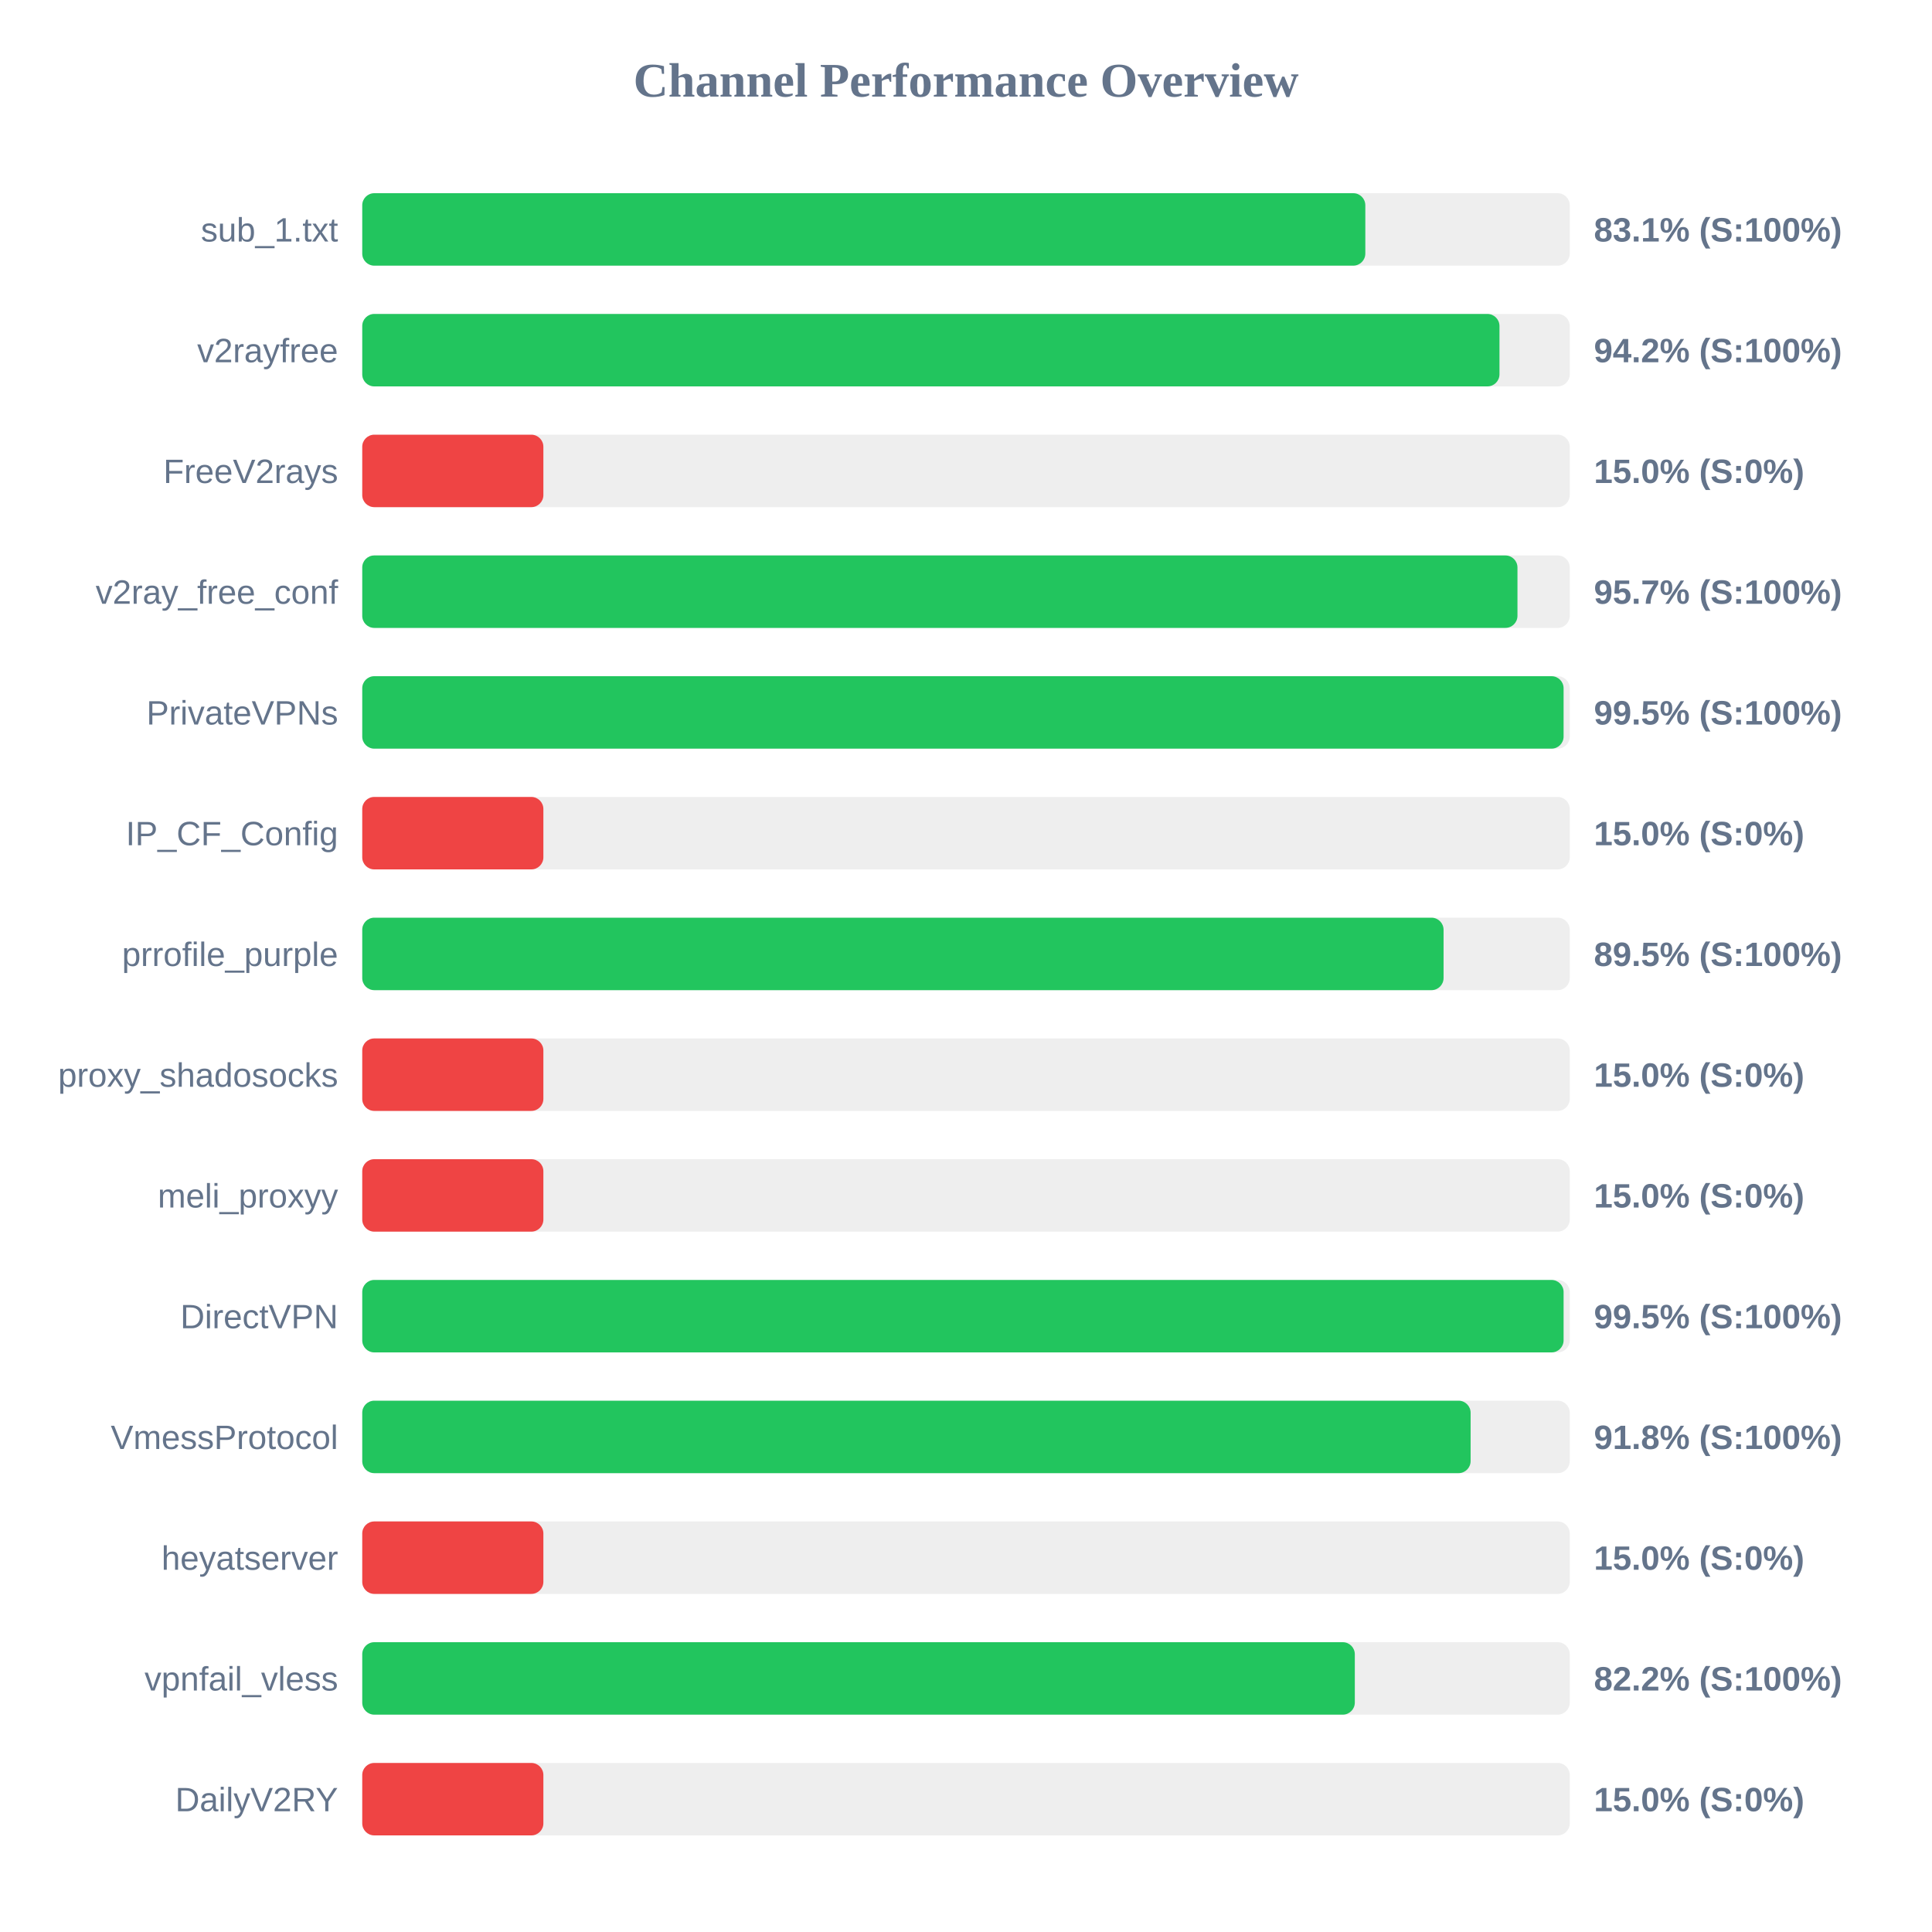
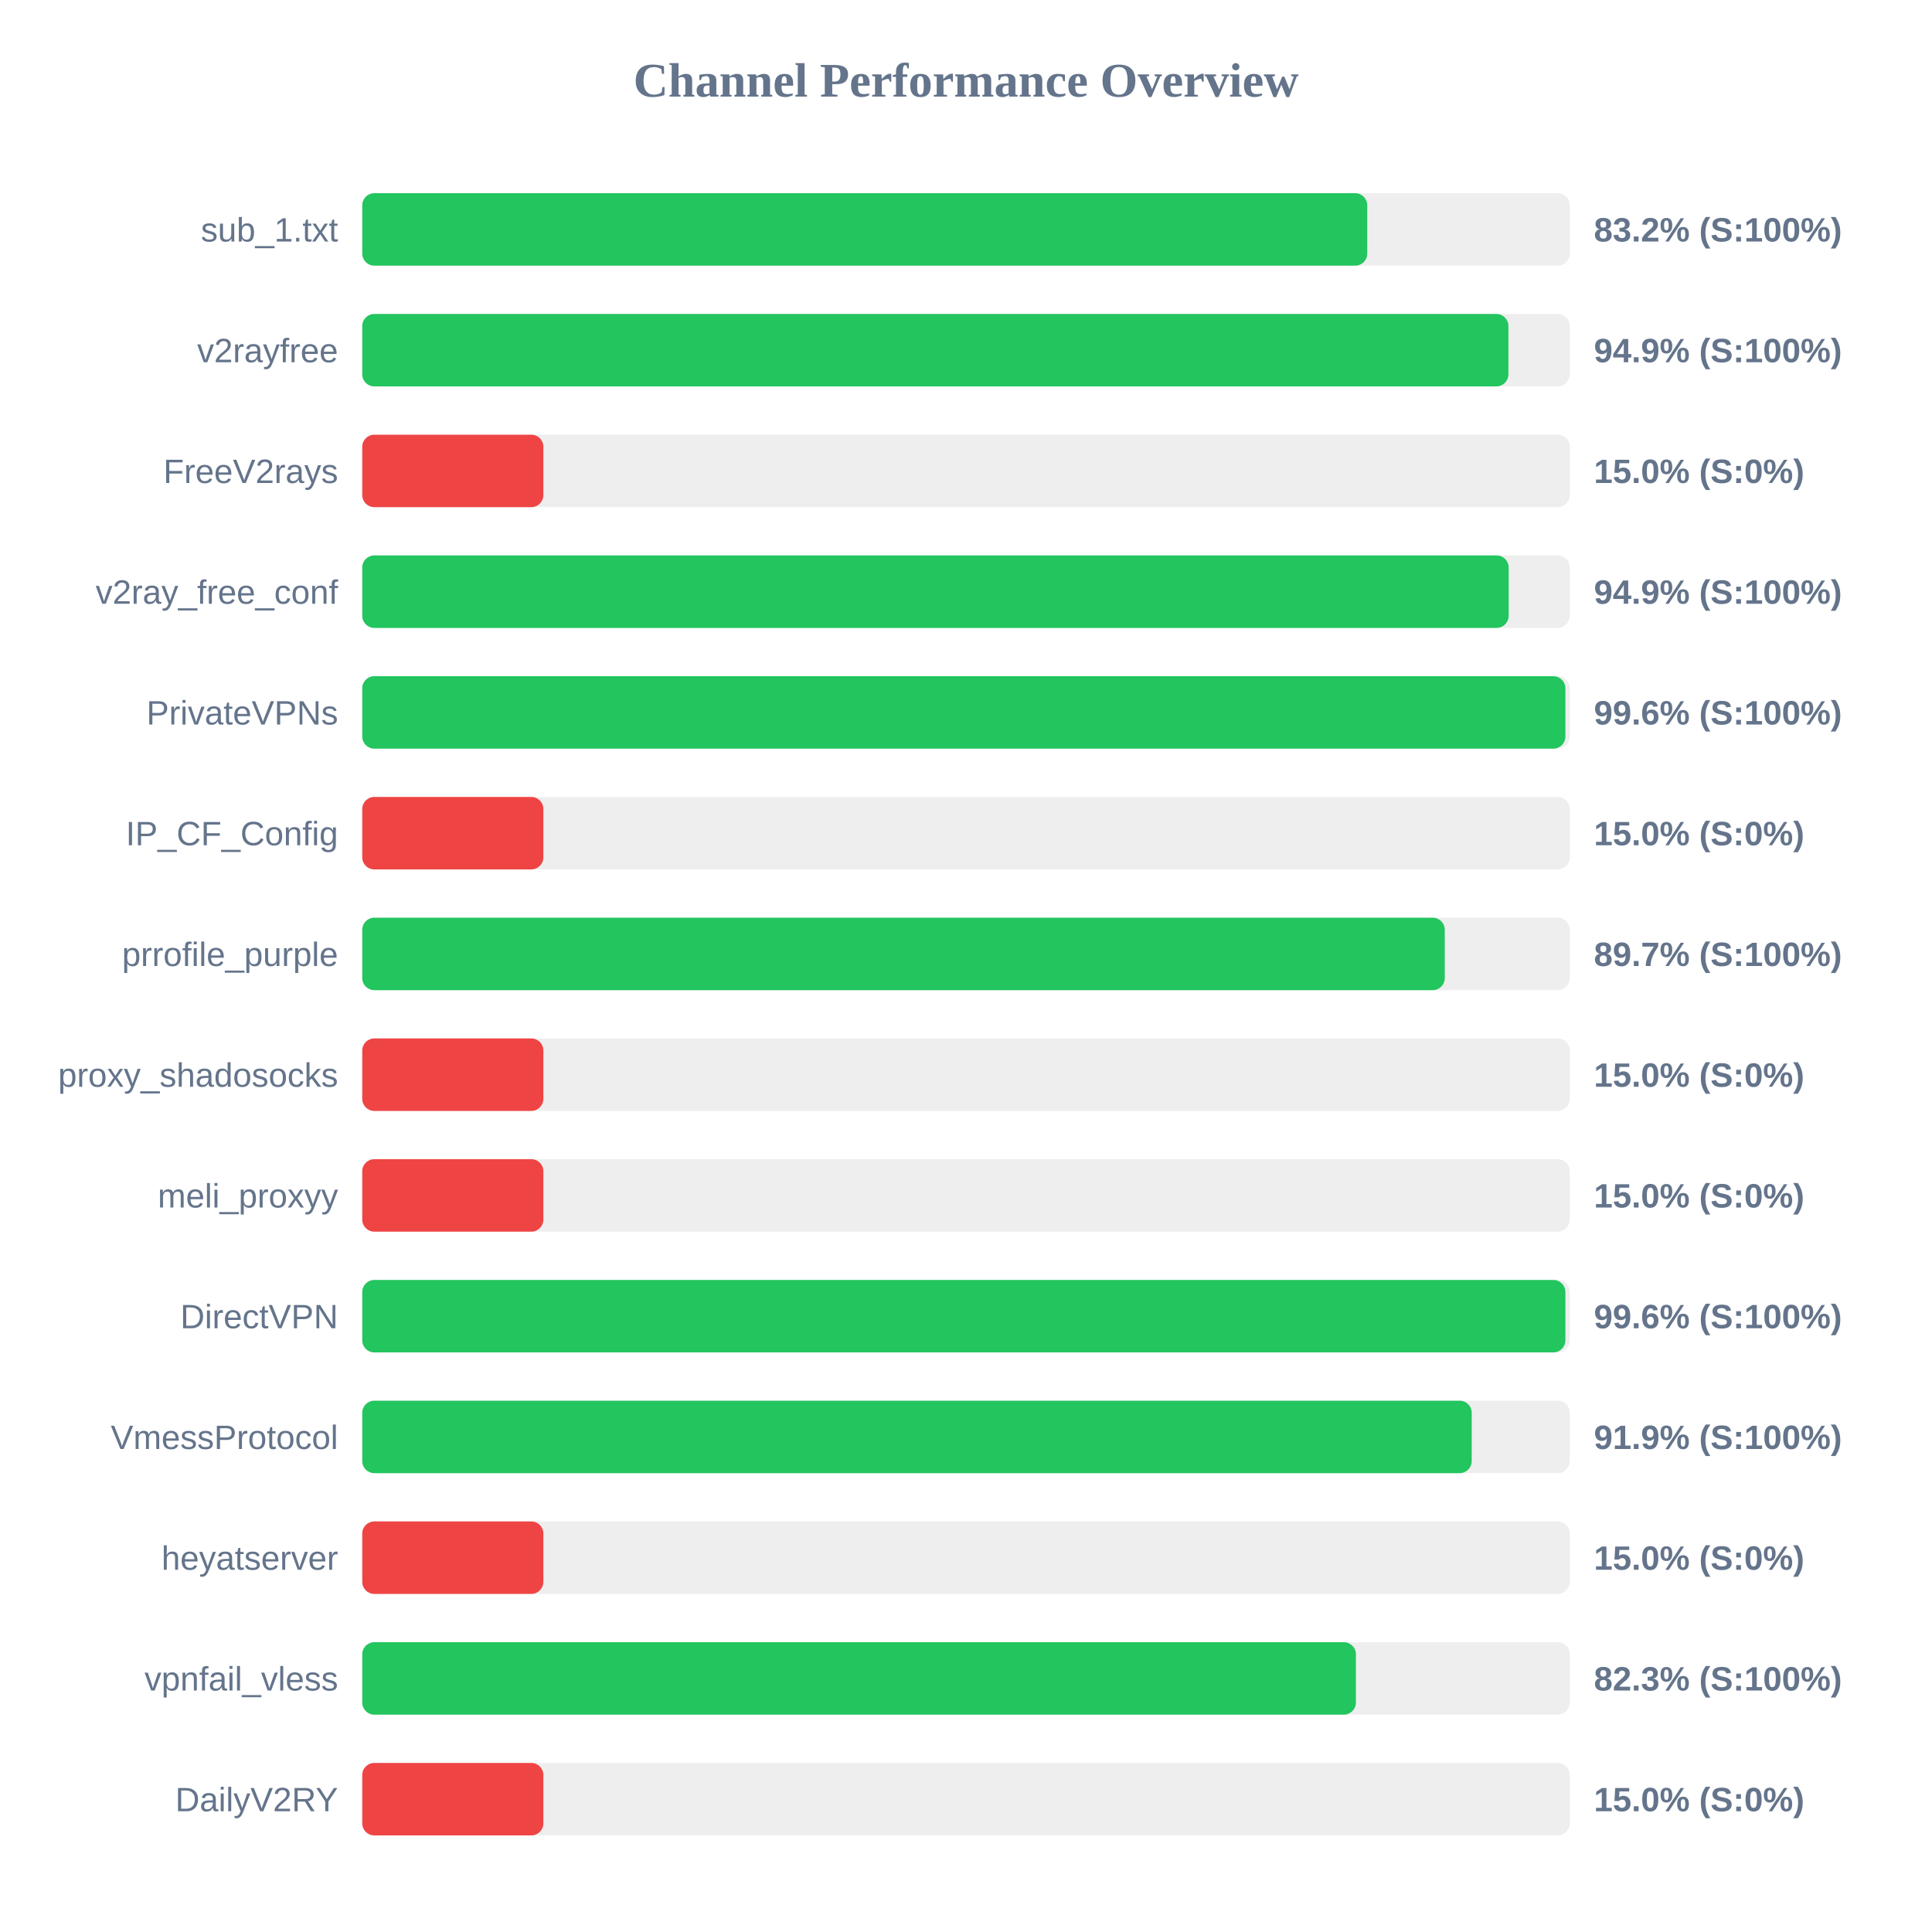
<svg xmlns="http://www.w3.org/2000/svg" width="800" height="800" version="1.1">
  <style>
        .row { font: 14px Arial; fill: #64748b; }
        .score { font: bold 14px Arial; fill: #64748b; }
    </style>
  <text x="400" y="40" text-anchor="middle" font-size="20px" font-weight="bold" fill="#64748b">Channel Performance Overview</text>
  <rect x="150" y="80" width="500" height="30" fill="#eee" rx="5" />
-   <rect x="150" y="80" width="415.35" height="30" fill="#22c55e" rx="5" />
+   <rect x="150" y="80" width="416.15" height="30" fill="#22c55e" rx="5" />
  <text x="140" y="100" text-anchor="end" class="row">sub_1.txt</text>
-   <text x="660" y="100" text-anchor="start" class="score">83.1% (S:100%)</text>
+   <text x="660" y="100" text-anchor="start" class="score">83.2% (S:100%)</text>
  <rect x="150" y="130" width="500" height="30" fill="#eee" rx="5" />
-   <rect x="150" y="130" width="470.9" height="30" fill="#22c55e" rx="5" />
+   <rect x="150" y="130" width="474.6" height="30" fill="#22c55e" rx="5" />
  <text x="140" y="150" text-anchor="end" class="row">v2rayfree</text>
-   <text x="660" y="150" text-anchor="start" class="score">94.2% (S:100%)</text>
+   <text x="660" y="150" text-anchor="start" class="score">94.9% (S:100%)</text>
  <rect x="150" y="180" width="500" height="30" fill="#eee" rx="5" />
  <rect x="150" y="180" width="75.0" height="30" fill="#ef4444" rx="5" />
  <text x="140" y="200" text-anchor="end" class="row">FreeV2rays</text>
  <text x="660" y="200" text-anchor="start" class="score">15.0% (S:0%)</text>
  <rect x="150" y="230" width="500" height="30" fill="#eee" rx="5" />
-   <rect x="150" y="230" width="478.35" height="30" fill="#22c55e" rx="5" />
+   <rect x="150" y="230" width="474.7" height="30" fill="#22c55e" rx="5" />
  <text x="140" y="250" text-anchor="end" class="row">v2ray_free_conf</text>
-   <text x="660" y="250" text-anchor="start" class="score">95.7% (S:100%)</text>
+   <text x="660" y="250" text-anchor="start" class="score">94.9% (S:100%)</text>
  <rect x="150" y="280" width="500" height="30" fill="#eee" rx="5" />
-   <rect x="150" y="280" width="497.45" height="30" fill="#22c55e" rx="5" />
+   <rect x="150" y="280" width="498.2" height="30" fill="#22c55e" rx="5" />
  <text x="140" y="300" text-anchor="end" class="row">PrivateVPNs</text>
-   <text x="660" y="300" text-anchor="start" class="score">99.5% (S:100%)</text>
+   <text x="660" y="300" text-anchor="start" class="score">99.6% (S:100%)</text>
  <rect x="150" y="330" width="500" height="30" fill="#eee" rx="5" />
  <rect x="150" y="330" width="75.0" height="30" fill="#ef4444" rx="5" />
  <text x="140" y="350" text-anchor="end" class="row">IP_CF_Config</text>
  <text x="660" y="350" text-anchor="start" class="score">15.0% (S:0%)</text>
  <rect x="150" y="380" width="500" height="30" fill="#eee" rx="5" />
-   <rect x="150" y="380" width="447.75" height="30" fill="#22c55e" rx="5" />
+   <rect x="150" y="380" width="448.25" height="30" fill="#22c55e" rx="5" />
  <text x="140" y="400" text-anchor="end" class="row">prrofile_purple</text>
-   <text x="660" y="400" text-anchor="start" class="score">89.5% (S:100%)</text>
+   <text x="660" y="400" text-anchor="start" class="score">89.7% (S:100%)</text>
  <rect x="150" y="430" width="500" height="30" fill="#eee" rx="5" />
  <rect x="150" y="430" width="75.0" height="30" fill="#ef4444" rx="5" />
  <text x="140" y="450" text-anchor="end" class="row">proxy_shadosocks</text>
  <text x="660" y="450" text-anchor="start" class="score">15.0% (S:0%)</text>
  <rect x="150" y="480" width="500" height="30" fill="#eee" rx="5" />
  <rect x="150" y="480" width="75.0" height="30" fill="#ef4444" rx="5" />
  <text x="140" y="500" text-anchor="end" class="row">meli_proxyy</text>
  <text x="660" y="500" text-anchor="start" class="score">15.0% (S:0%)</text>
  <rect x="150" y="530" width="500" height="30" fill="#eee" rx="5" />
-   <rect x="150" y="530" width="497.45" height="30" fill="#22c55e" rx="5" />
+   <rect x="150" y="530" width="498.2" height="30" fill="#22c55e" rx="5" />
  <text x="140" y="550" text-anchor="end" class="row">DirectVPN</text>
-   <text x="660" y="550" text-anchor="start" class="score">99.5% (S:100%)</text>
+   <text x="660" y="550" text-anchor="start" class="score">99.6% (S:100%)</text>
  <rect x="150" y="580" width="500" height="30" fill="#eee" rx="5" />
-   <rect x="150" y="580" width="458.95" height="30" fill="#22c55e" rx="5" />
+   <rect x="150" y="580" width="459.4" height="30" fill="#22c55e" rx="5" />
  <text x="140" y="600" text-anchor="end" class="row">VmessProtocol</text>
-   <text x="660" y="600" text-anchor="start" class="score">91.8% (S:100%)</text>
+   <text x="660" y="600" text-anchor="start" class="score">91.9% (S:100%)</text>
  <rect x="150" y="630" width="500" height="30" fill="#eee" rx="5" />
  <rect x="150" y="630" width="75.0" height="30" fill="#ef4444" rx="5" />
  <text x="140" y="650" text-anchor="end" class="row">heyatserver</text>
  <text x="660" y="650" text-anchor="start" class="score">15.0% (S:0%)</text>
  <rect x="150" y="680" width="500" height="30" fill="#eee" rx="5" />
-   <rect x="150" y="680" width="411.0" height="30" fill="#22c55e" rx="5" />
+   <rect x="150" y="680" width="411.45" height="30" fill="#22c55e" rx="5" />
  <text x="140" y="700" text-anchor="end" class="row">vpnfail_vless</text>
-   <text x="660" y="700" text-anchor="start" class="score">82.2% (S:100%)</text>
+   <text x="660" y="700" text-anchor="start" class="score">82.3% (S:100%)</text>
  <rect x="150" y="730" width="500" height="30" fill="#eee" rx="5" />
  <rect x="150" y="730" width="75.0" height="30" fill="#ef4444" rx="5" />
  <text x="140" y="750" text-anchor="end" class="row">DailyV2RY</text>
  <text x="660" y="750" text-anchor="start" class="score">15.0% (S:0%)</text>
</svg>
